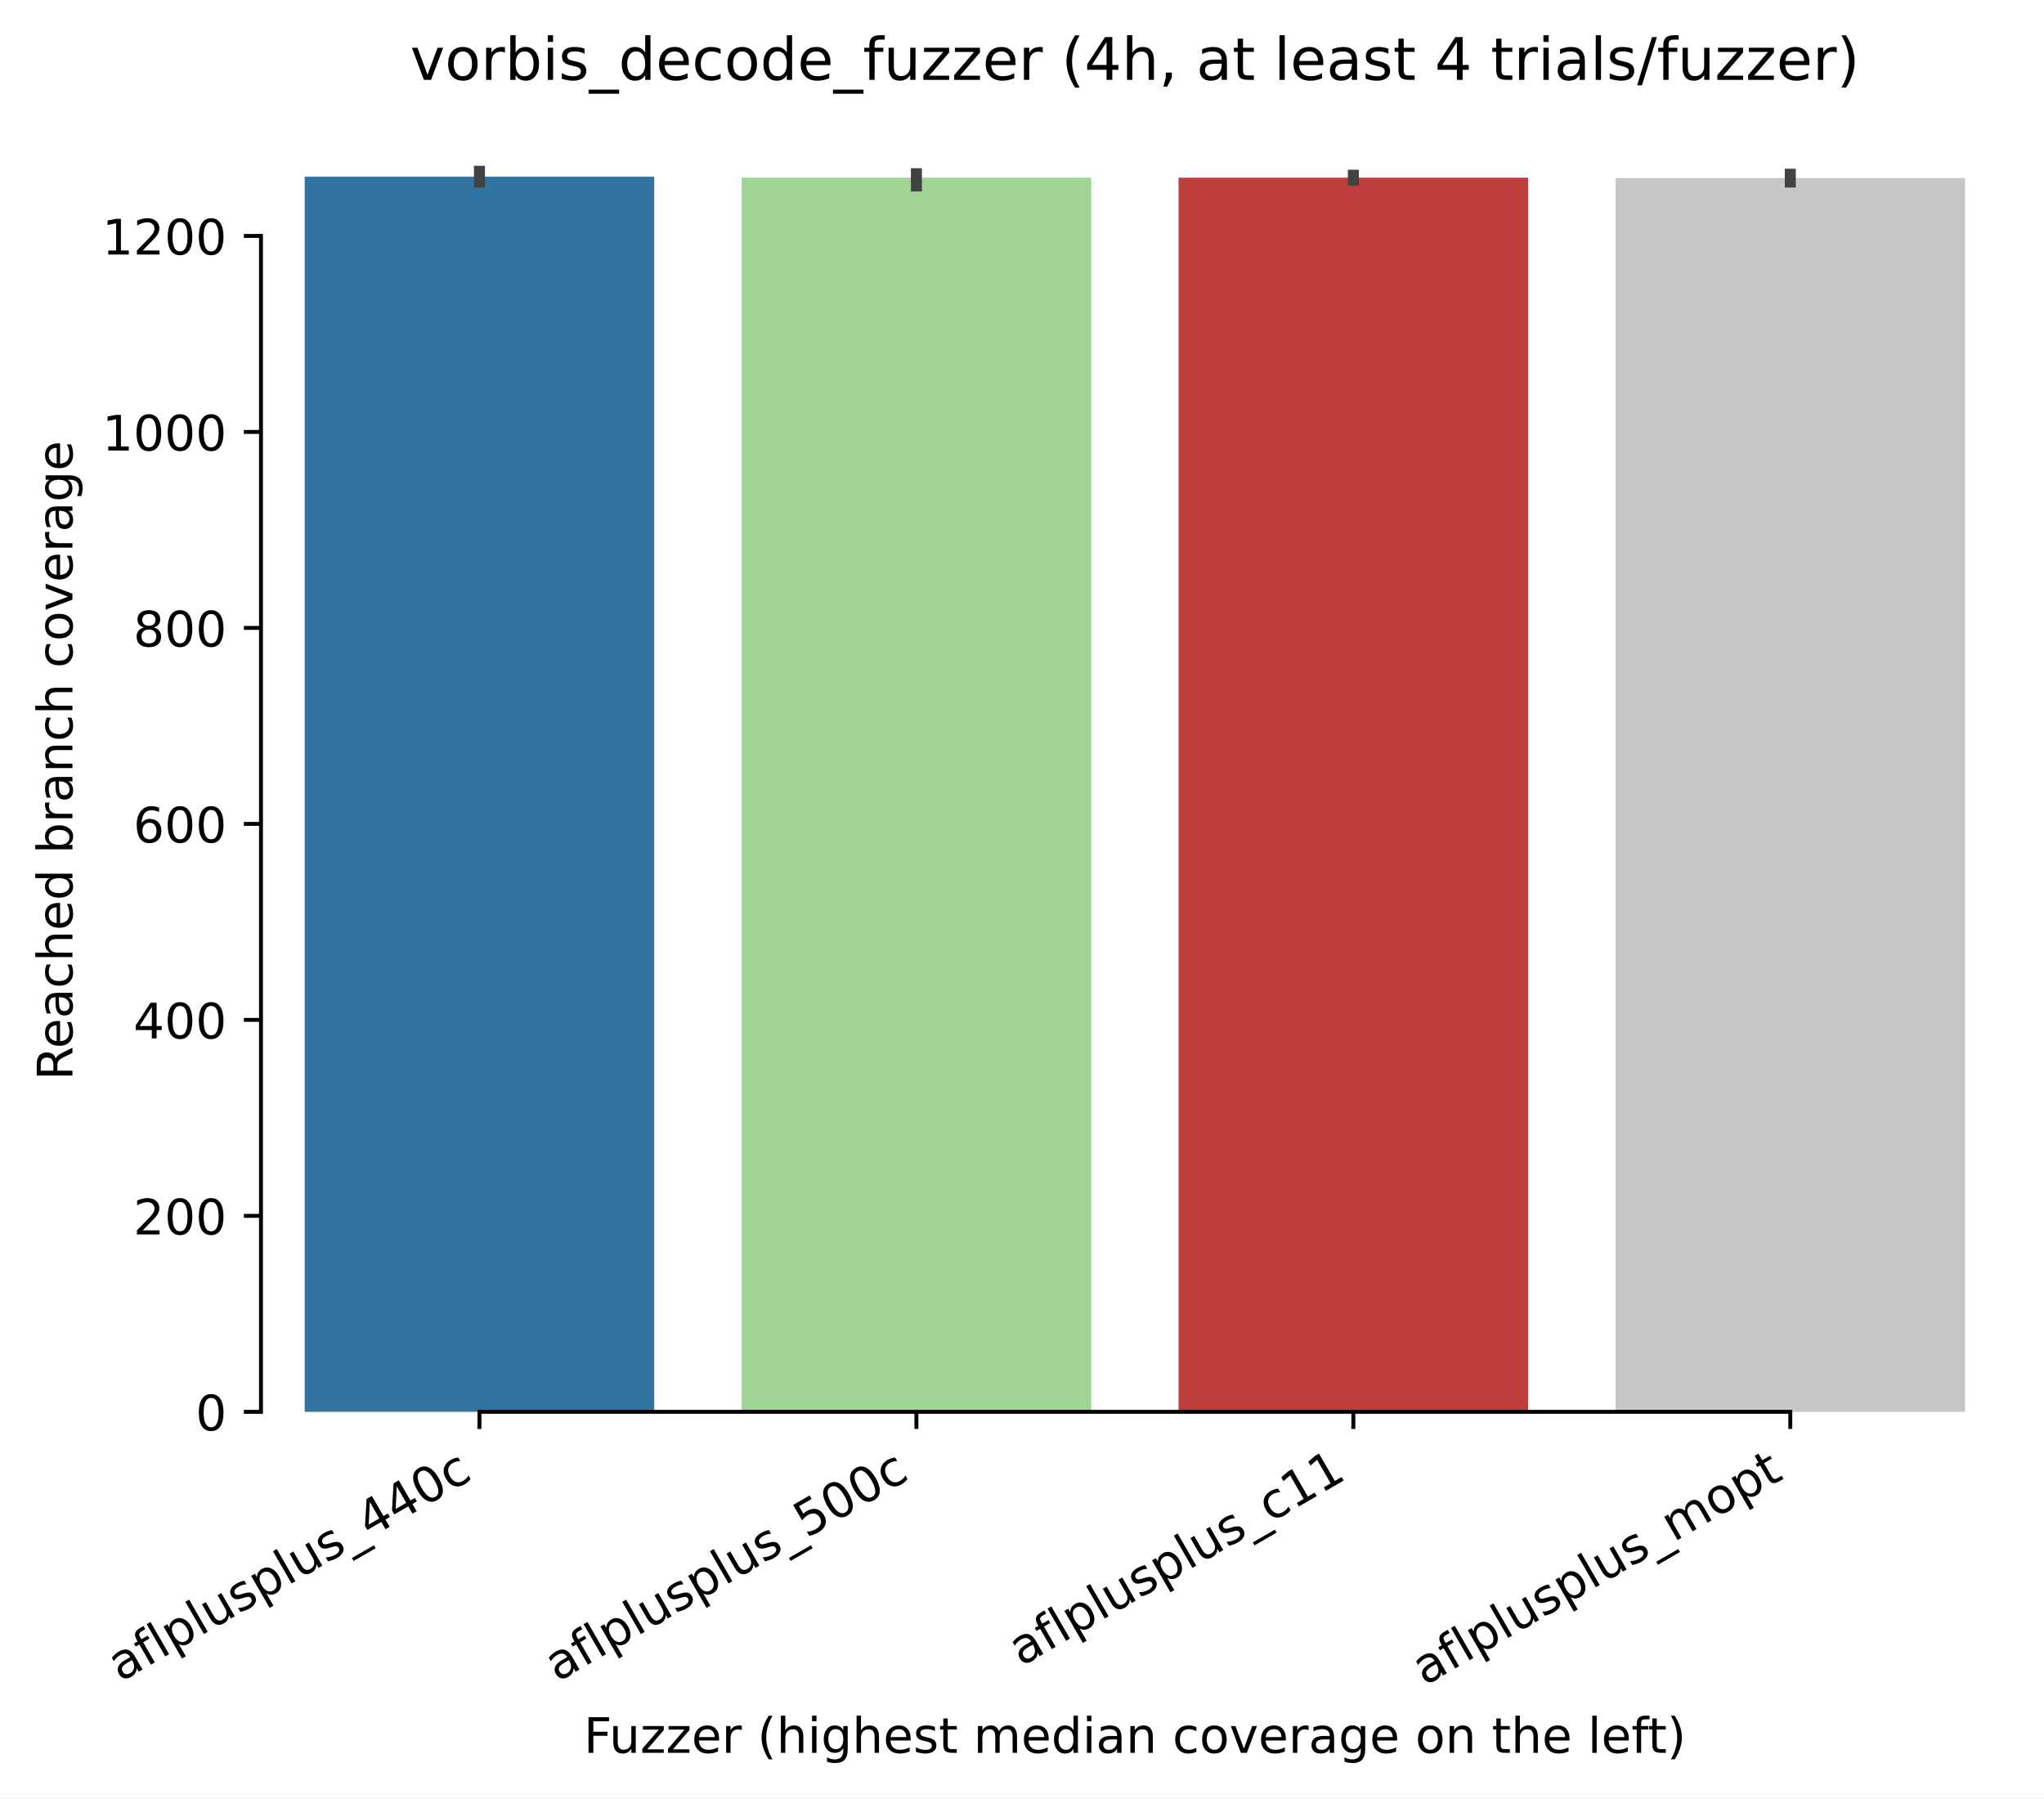
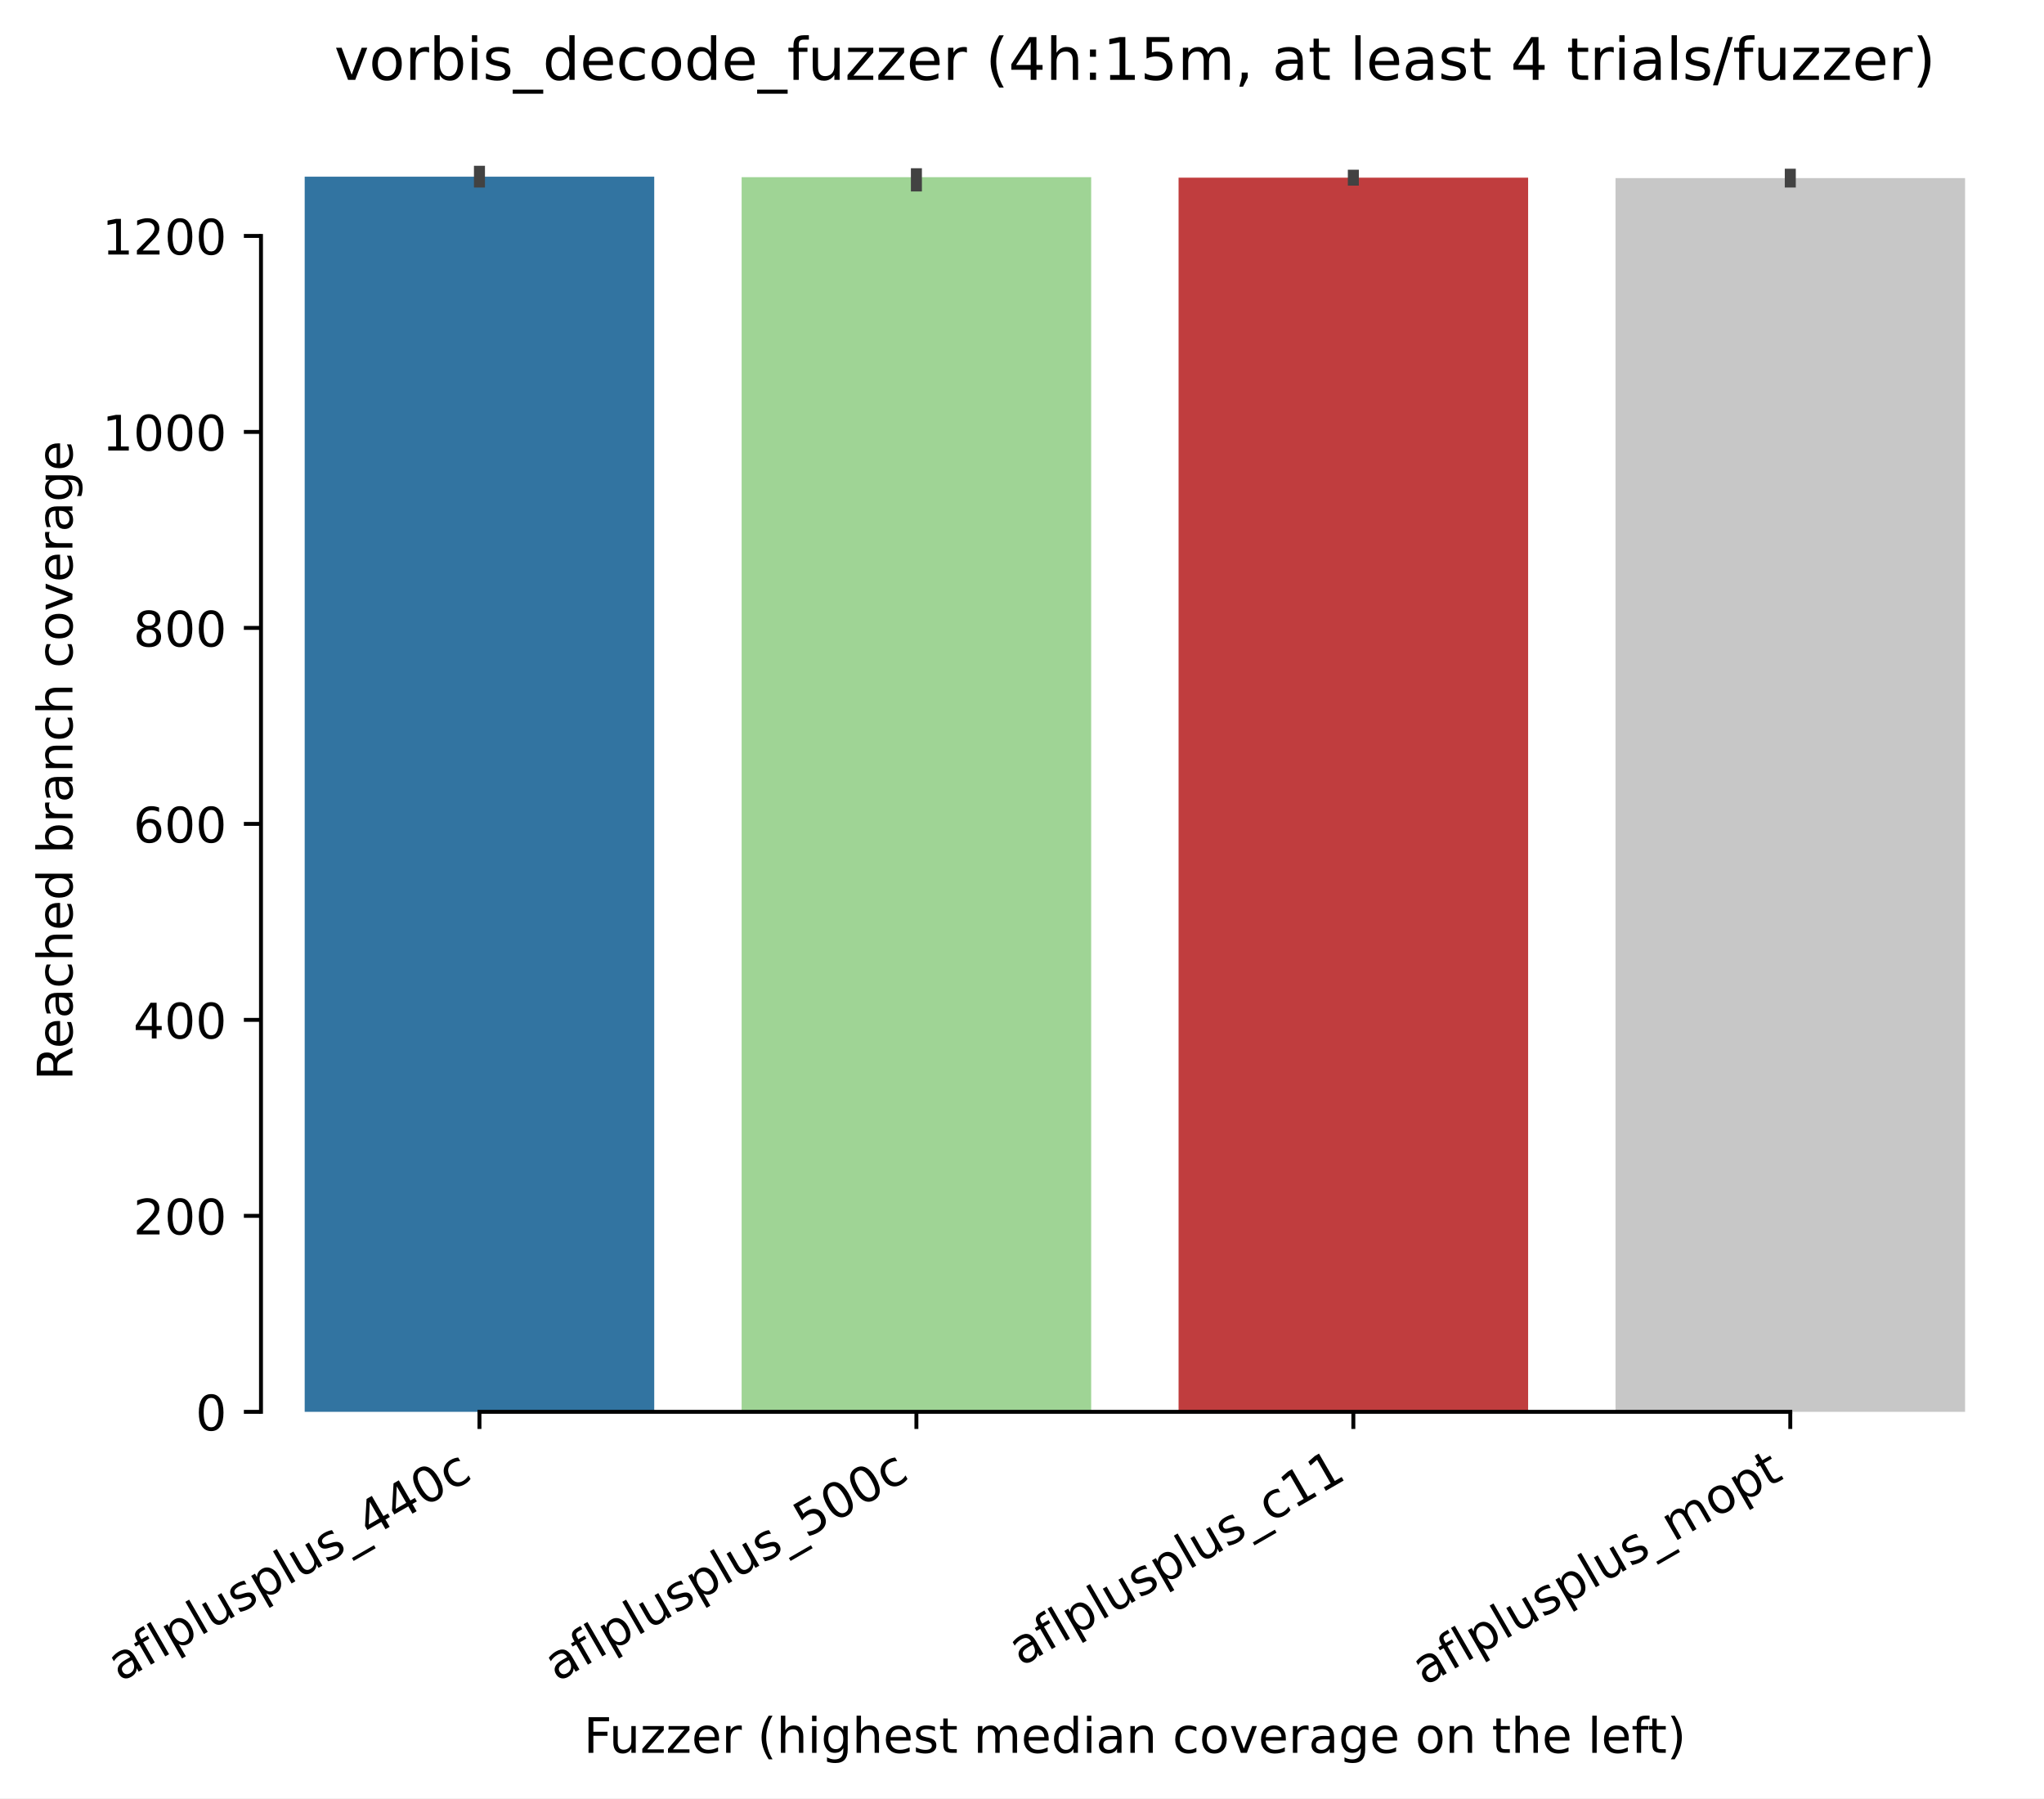
<svg xmlns="http://www.w3.org/2000/svg" xmlns:xlink="http://www.w3.org/1999/xlink" width="417.648pt" height="367.381pt" viewBox="0 0 417.648 367.381" version="1.1">
  <defs>
    <style type="text/css">*{stroke-linejoin: round; stroke-linecap: butt}</style>
  </defs>
  <g id="figure_1">
    <g id="patch_1">
      <path d="M 0 367.381  L 417.648 367.381  L 417.648 0  L 0 0  z " style="fill: #ffffff" />
    </g>
    <g id="axes_1">
      <g id="patch_2">
        <path d="M 53.328 288.43  L 410.448 288.43  L 410.448 22.318  L 53.328 22.318  z " style="fill: #ffffff" />
      </g>
      <g id="patch_3">
-         <path d="M 62.256 288.43  L 133.68 288.43  L 133.68 36.091  L 62.256 36.091  z " clip-path="url(#p5351b01f39)" style="fill: #3274a1" />
+         <path d="M 62.256 288.43  L 133.68 288.43  L 133.68 36.091  L 62.256 36.091  z " clip-path="url(#p54ca451340)" style="fill: #3274a1" />
      </g>
      <g id="patch_4">
-         <path d="M 151.536 288.43  L 222.96 288.43  L 222.96 36.291  L 151.536 36.291  z " clip-path="url(#p5351b01f39)" style="fill: #9fd495" />
+         <path d="M 151.536 288.43  L 222.96 288.43  L 222.96 36.191  L 151.536 36.191  z " clip-path="url(#p54ca451340)" style="fill: #9fd495" />
      </g>
      <g id="patch_5">
-         <path d="M 240.816 288.43  L 312.24 288.43  L 312.24 36.291  L 240.816 36.291  z " clip-path="url(#p5351b01f39)" style="fill: #c03d3e" />
+         <path d="M 240.816 288.43  L 312.24 288.43  L 312.24 36.291  L 240.816 36.291  z " clip-path="url(#p54ca451340)" style="fill: #c03d3e" />
      </g>
      <g id="patch_6">
-         <path d="M 330.096 288.43  L 401.52 288.43  L 401.52 36.391  L 330.096 36.391  z " clip-path="url(#p5351b01f39)" style="fill: #c7c7c7" />
+         <path d="M 330.096 288.43  L 401.52 288.43  L 401.52 36.391  L 330.096 36.391  z " clip-path="url(#p54ca451340)" style="fill: #c7c7c7" />
      </g>
      <g id="matplotlib.axis_1">
        <g id="xtick_1">
          <g id="line2d_1">
            <defs>
-               <path id="m32905f168a" d="M 0 0  L 0 3.5  " style="stroke: #000000; stroke-width: 0.8" />
+               <path id="mfe8545ac42" d="M 0 0  L 0 3.5  " style="stroke: #000000; stroke-width: 0.8" />
            </defs>
            <g>
-               <use xlink:href="#m32905f168a" x="97.968" y="288.43" style="stroke: #000000; stroke-width: 0.8" />
+               <use xlink:href="#mfe8545ac42" x="97.968" y="288.43" style="stroke: #000000; stroke-width: 0.8" />
            </g>
          </g>
          <g id="text_1">
            <g transform="translate(24.59788 343.6903) rotate(-30) scale(0.1 -0.1)">
              <defs>
                <path id="DejaVuSans-61" d="M 2194 1759  Q 1497 1759 1228 1600  Q 959 1441 959 1056  Q 959 750 1161 570  Q 1363 391 1709 391  Q 2188 391 2477 730  Q 2766 1069 2766 1631  L 2766 1759  L 2194 1759  z M 3341 1997  L 3341 0  L 2766 0  L 2766 531  Q 2569 213 2275 61  Q 1981 -91 1556 -91  Q 1019 -91 701 211  Q 384 513 384 1019  Q 384 1609 779 1909  Q 1175 2209 1959 2209  L 2766 2209  L 2766 2266  Q 2766 2663 2505 2880  Q 2244 3097 1772 3097  Q 1472 3097 1187 3025  Q 903 2953 641 2809  L 641 3341  Q 956 3463 1253 3523  Q 1550 3584 1831 3584  Q 2591 3584 2966 3190  Q 3341 2797 3341 1997  z " transform="scale(0.015625)" />
                <path id="DejaVuSans-66" d="M 2375 4863  L 2375 4384  L 1825 4384  Q 1516 4384 1395 4259  Q 1275 4134 1275 3809  L 1275 3500  L 2222 3500  L 2222 3053  L 1275 3053  L 1275 0  L 697 0  L 697 3053  L 147 3053  L 147 3500  L 697 3500  L 697 3744  Q 697 4328 969 4595  Q 1241 4863 1831 4863  L 2375 4863  z " transform="scale(0.015625)" />
                <path id="DejaVuSans-6c" d="M 603 4863  L 1178 4863  L 1178 0  L 603 0  L 603 4863  z " transform="scale(0.015625)" />
                <path id="DejaVuSans-70" d="M 1159 525  L 1159 -1331  L 581 -1331  L 581 3500  L 1159 3500  L 1159 2969  Q 1341 3281 1617 3432  Q 1894 3584 2278 3584  Q 2916 3584 3314 3078  Q 3713 2572 3713 1747  Q 3713 922 3314 415  Q 2916 -91 2278 -91  Q 1894 -91 1617 61  Q 1341 213 1159 525  z M 3116 1747  Q 3116 2381 2855 2742  Q 2594 3103 2138 3103  Q 1681 3103 1420 2742  Q 1159 2381 1159 1747  Q 1159 1113 1420 752  Q 1681 391 2138 391  Q 2594 391 2855 752  Q 3116 1113 3116 1747  z " transform="scale(0.015625)" />
                <path id="DejaVuSans-75" d="M 544 1381  L 544 3500  L 1119 3500  L 1119 1403  Q 1119 906 1312 657  Q 1506 409 1894 409  Q 2359 409 2629 706  Q 2900 1003 2900 1516  L 2900 3500  L 3475 3500  L 3475 0  L 2900 0  L 2900 538  Q 2691 219 2414 64  Q 2138 -91 1772 -91  Q 1169 -91 856 284  Q 544 659 544 1381  z M 1991 3584  L 1991 3584  z " transform="scale(0.015625)" />
                <path id="DejaVuSans-73" d="M 2834 3397  L 2834 2853  Q 2591 2978 2328 3040  Q 2066 3103 1784 3103  Q 1356 3103 1142 2972  Q 928 2841 928 2578  Q 928 2378 1081 2264  Q 1234 2150 1697 2047  L 1894 2003  Q 2506 1872 2764 1633  Q 3022 1394 3022 966  Q 3022 478 2636 193  Q 2250 -91 1575 -91  Q 1294 -91 989 -36  Q 684 19 347 128  L 347 722  Q 666 556 975 473  Q 1284 391 1588 391  Q 1994 391 2212 530  Q 2431 669 2431 922  Q 2431 1156 2273 1281  Q 2116 1406 1581 1522  L 1381 1569  Q 847 1681 609 1914  Q 372 2147 372 2553  Q 372 3047 722 3315  Q 1072 3584 1716 3584  Q 2034 3584 2315 3537  Q 2597 3491 2834 3397  z " transform="scale(0.015625)" />
                <path id="DejaVuSans-5f" d="M 3263 -1063  L 3263 -1509  L -63 -1509  L -63 -1063  L 3263 -1063  z " transform="scale(0.015625)" />
                <path id="DejaVuSans-34" d="M 2419 4116  L 825 1625  L 2419 1625  L 2419 4116  z M 2253 4666  L 3047 4666  L 3047 1625  L 3713 1625  L 3713 1100  L 3047 1100  L 3047 0  L 2419 0  L 2419 1100  L 313 1100  L 313 1709  L 2253 4666  z " transform="scale(0.015625)" />
                <path id="DejaVuSans-30" d="M 2034 4250  Q 1547 4250 1301 3770  Q 1056 3291 1056 2328  Q 1056 1369 1301 889  Q 1547 409 2034 409  Q 2525 409 2770 889  Q 3016 1369 3016 2328  Q 3016 3291 2770 3770  Q 2525 4250 2034 4250  z M 2034 4750  Q 2819 4750 3233 4129  Q 3647 3509 3647 2328  Q 3647 1150 3233 529  Q 2819 -91 2034 -91  Q 1250 -91 836 529  Q 422 1150 422 2328  Q 422 3509 836 4129  Q 1250 4750 2034 4750  z " transform="scale(0.015625)" />
                <path id="DejaVuSans-63" d="M 3122 3366  L 3122 2828  Q 2878 2963 2633 3030  Q 2388 3097 2138 3097  Q 1578 3097 1268 2742  Q 959 2388 959 1747  Q 959 1106 1268 751  Q 1578 397 2138 397  Q 2388 397 2633 464  Q 2878 531 3122 666  L 3122 134  Q 2881 22 2623 -34  Q 2366 -91 2075 -91  Q 1284 -91 818 406  Q 353 903 353 1747  Q 353 2603 823 3093  Q 1294 3584 2113 3584  Q 2378 3584 2631 3529  Q 2884 3475 3122 3366  z " transform="scale(0.015625)" />
              </defs>
              <use xlink:href="#DejaVuSans-61" />
              <use xlink:href="#DejaVuSans-66" transform="translate(61.2793 0)" />
              <use xlink:href="#DejaVuSans-6c" transform="translate(96.48438 0)" />
              <use xlink:href="#DejaVuSans-70" transform="translate(124.2676 0)" />
              <use xlink:href="#DejaVuSans-6c" transform="translate(187.7441 0)" />
              <use xlink:href="#DejaVuSans-75" transform="translate(215.5273 0)" />
              <use xlink:href="#DejaVuSans-73" transform="translate(278.9062 0)" />
              <use xlink:href="#DejaVuSans-70" transform="translate(331.0059 0)" />
              <use xlink:href="#DejaVuSans-6c" transform="translate(394.4824 0)" />
              <use xlink:href="#DejaVuSans-75" transform="translate(422.2656 0)" />
              <use xlink:href="#DejaVuSans-73" transform="translate(485.6445 0)" />
              <use xlink:href="#DejaVuSans-5f" transform="translate(537.7441 0)" />
              <use xlink:href="#DejaVuSans-34" transform="translate(587.7441 0)" />
              <use xlink:href="#DejaVuSans-34" transform="translate(651.3672 0)" />
              <use xlink:href="#DejaVuSans-30" transform="translate(714.9902 0)" />
              <use xlink:href="#DejaVuSans-63" transform="translate(778.6133 0)" />
            </g>
          </g>
        </g>
        <g id="xtick_2">
          <g id="line2d_2">
            <g>
-               <use xlink:href="#m32905f168a" x="187.248" y="288.43" style="stroke: #000000; stroke-width: 0.8" />
+               <use xlink:href="#mfe8545ac42" x="187.248" y="288.43" style="stroke: #000000; stroke-width: 0.8" />
            </g>
          </g>
          <g id="text_2">
            <g transform="translate(113.8779 343.6903) rotate(-30) scale(0.1 -0.1)">
              <defs>
                <path id="DejaVuSans-35" d="M 691 4666  L 3169 4666  L 3169 4134  L 1269 4134  L 1269 2991  Q 1406 3038 1543 3061  Q 1681 3084 1819 3084  Q 2600 3084 3056 2656  Q 3513 2228 3513 1497  Q 3513 744 3044 326  Q 2575 -91 1722 -91  Q 1428 -91 1123 -41  Q 819 9 494 109  L 494 744  Q 775 591 1075 516  Q 1375 441 1709 441  Q 2250 441 2565 725  Q 2881 1009 2881 1497  Q 2881 1984 2565 2268  Q 2250 2553 1709 2553  Q 1456 2553 1204 2497  Q 953 2441 691 2322  L 691 4666  z " transform="scale(0.015625)" />
              </defs>
              <use xlink:href="#DejaVuSans-61" />
              <use xlink:href="#DejaVuSans-66" transform="translate(61.2793 0)" />
              <use xlink:href="#DejaVuSans-6c" transform="translate(96.48438 0)" />
              <use xlink:href="#DejaVuSans-70" transform="translate(124.2676 0)" />
              <use xlink:href="#DejaVuSans-6c" transform="translate(187.7441 0)" />
              <use xlink:href="#DejaVuSans-75" transform="translate(215.5273 0)" />
              <use xlink:href="#DejaVuSans-73" transform="translate(278.9062 0)" />
              <use xlink:href="#DejaVuSans-70" transform="translate(331.0059 0)" />
              <use xlink:href="#DejaVuSans-6c" transform="translate(394.4824 0)" />
              <use xlink:href="#DejaVuSans-75" transform="translate(422.2656 0)" />
              <use xlink:href="#DejaVuSans-73" transform="translate(485.6445 0)" />
              <use xlink:href="#DejaVuSans-5f" transform="translate(537.7441 0)" />
              <use xlink:href="#DejaVuSans-35" transform="translate(587.7441 0)" />
              <use xlink:href="#DejaVuSans-30" transform="translate(651.3672 0)" />
              <use xlink:href="#DejaVuSans-30" transform="translate(714.9902 0)" />
              <use xlink:href="#DejaVuSans-63" transform="translate(778.6133 0)" />
            </g>
          </g>
        </g>
        <g id="xtick_3">
          <g id="line2d_3">
            <g>
-               <use xlink:href="#m32905f168a" x="276.528" y="288.43" style="stroke: #000000; stroke-width: 0.8" />
+               <use xlink:href="#mfe8545ac42" x="276.528" y="288.43" style="stroke: #000000; stroke-width: 0.8" />
            </g>
          </g>
          <g id="text_3">
            <g transform="translate(208.668 340.509) rotate(-30) scale(0.1 -0.1)">
              <defs>
                <path id="DejaVuSans-31" d="M 794 531  L 1825 531  L 1825 4091  L 703 3866  L 703 4441  L 1819 4666  L 2450 4666  L 2450 531  L 3481 531  L 3481 0  L 794 0  L 794 531  z " transform="scale(0.015625)" />
              </defs>
              <use xlink:href="#DejaVuSans-61" />
              <use xlink:href="#DejaVuSans-66" transform="translate(61.2793 0)" />
              <use xlink:href="#DejaVuSans-6c" transform="translate(96.48438 0)" />
              <use xlink:href="#DejaVuSans-70" transform="translate(124.2676 0)" />
              <use xlink:href="#DejaVuSans-6c" transform="translate(187.7441 0)" />
              <use xlink:href="#DejaVuSans-75" transform="translate(215.5273 0)" />
              <use xlink:href="#DejaVuSans-73" transform="translate(278.9062 0)" />
              <use xlink:href="#DejaVuSans-70" transform="translate(331.0059 0)" />
              <use xlink:href="#DejaVuSans-6c" transform="translate(394.4824 0)" />
              <use xlink:href="#DejaVuSans-75" transform="translate(422.2656 0)" />
              <use xlink:href="#DejaVuSans-73" transform="translate(485.6445 0)" />
              <use xlink:href="#DejaVuSans-5f" transform="translate(537.7441 0)" />
              <use xlink:href="#DejaVuSans-63" transform="translate(587.7441 0)" />
              <use xlink:href="#DejaVuSans-31" transform="translate(642.7246 0)" />
              <use xlink:href="#DejaVuSans-31" transform="translate(706.3477 0)" />
            </g>
          </g>
        </g>
        <g id="xtick_4">
          <g id="line2d_4">
            <g>
-               <use xlink:href="#m32905f168a" x="365.808" y="288.43" style="stroke: #000000; stroke-width: 0.8" />
+               <use xlink:href="#mfe8545ac42" x="365.808" y="288.43" style="stroke: #000000; stroke-width: 0.8" />
            </g>
          </g>
          <g id="text_4">
            <g transform="translate(291.1023 344.4613) rotate(-30) scale(0.1 -0.1)">
              <defs>
                <path id="DejaVuSans-6d" d="M 3328 2828  Q 3544 3216 3844 3400  Q 4144 3584 4550 3584  Q 5097 3584 5394 3201  Q 5691 2819 5691 2113  L 5691 0  L 5113 0  L 5113 2094  Q 5113 2597 4934 2840  Q 4756 3084 4391 3084  Q 3944 3084 3684 2787  Q 3425 2491 3425 1978  L 3425 0  L 2847 0  L 2847 2094  Q 2847 2600 2669 2842  Q 2491 3084 2119 3084  Q 1678 3084 1418 2786  Q 1159 2488 1159 1978  L 1159 0  L 581 0  L 581 3500  L 1159 3500  L 1159 2956  Q 1356 3278 1631 3431  Q 1906 3584 2284 3584  Q 2666 3584 2933 3390  Q 3200 3197 3328 2828  z " transform="scale(0.015625)" />
                <path id="DejaVuSans-6f" d="M 1959 3097  Q 1497 3097 1228 2736  Q 959 2375 959 1747  Q 959 1119 1226 758  Q 1494 397 1959 397  Q 2419 397 2687 759  Q 2956 1122 2956 1747  Q 2956 2369 2687 2733  Q 2419 3097 1959 3097  z M 1959 3584  Q 2709 3584 3137 3096  Q 3566 2609 3566 1747  Q 3566 888 3137 398  Q 2709 -91 1959 -91  Q 1206 -91 779 398  Q 353 888 353 1747  Q 353 2609 779 3096  Q 1206 3584 1959 3584  z " transform="scale(0.015625)" />
                <path id="DejaVuSans-74" d="M 1172 4494  L 1172 3500  L 2356 3500  L 2356 3053  L 1172 3053  L 1172 1153  Q 1172 725 1289 603  Q 1406 481 1766 481  L 2356 481  L 2356 0  L 1766 0  Q 1100 0 847 248  Q 594 497 594 1153  L 594 3053  L 172 3053  L 172 3500  L 594 3500  L 594 4494  L 1172 4494  z " transform="scale(0.015625)" />
              </defs>
              <use xlink:href="#DejaVuSans-61" />
              <use xlink:href="#DejaVuSans-66" transform="translate(61.2793 0)" />
              <use xlink:href="#DejaVuSans-6c" transform="translate(96.48438 0)" />
              <use xlink:href="#DejaVuSans-70" transform="translate(124.2676 0)" />
              <use xlink:href="#DejaVuSans-6c" transform="translate(187.7441 0)" />
              <use xlink:href="#DejaVuSans-75" transform="translate(215.5273 0)" />
              <use xlink:href="#DejaVuSans-73" transform="translate(278.9062 0)" />
              <use xlink:href="#DejaVuSans-70" transform="translate(331.0059 0)" />
              <use xlink:href="#DejaVuSans-6c" transform="translate(394.4824 0)" />
              <use xlink:href="#DejaVuSans-75" transform="translate(422.2656 0)" />
              <use xlink:href="#DejaVuSans-73" transform="translate(485.6445 0)" />
              <use xlink:href="#DejaVuSans-5f" transform="translate(537.7441 0)" />
              <use xlink:href="#DejaVuSans-6d" transform="translate(587.7441 0)" />
              <use xlink:href="#DejaVuSans-6f" transform="translate(685.1562 0)" />
              <use xlink:href="#DejaVuSans-70" transform="translate(746.3379 0)" />
              <use xlink:href="#DejaVuSans-74" transform="translate(809.8145 0)" />
            </g>
          </g>
        </g>
        <g id="text_5">
          <g transform="translate(119.2702 358.1017) scale(0.1 -0.1)">
            <defs>
              <path id="DejaVuSans-46" d="M 628 4666  L 3309 4666  L 3309 4134  L 1259 4134  L 1259 2759  L 3109 2759  L 3109 2228  L 1259 2228  L 1259 0  L 628 0  L 628 4666  z " transform="scale(0.015625)" />
              <path id="DejaVuSans-7a" d="M 353 3500  L 3084 3500  L 3084 2975  L 922 459  L 3084 459  L 3084 0  L 275 0  L 275 525  L 2438 3041  L 353 3041  L 353 3500  z " transform="scale(0.015625)" />
              <path id="DejaVuSans-65" d="M 3597 1894  L 3597 1613  L 953 1613  Q 991 1019 1311 708  Q 1631 397 2203 397  Q 2534 397 2845 478  Q 3156 559 3463 722  L 3463 178  Q 3153 47 2828 -22  Q 2503 -91 2169 -91  Q 1331 -91 842 396  Q 353 884 353 1716  Q 353 2575 817 3079  Q 1281 3584 2069 3584  Q 2775 3584 3186 3129  Q 3597 2675 3597 1894  z M 3022 2063  Q 3016 2534 2758 2815  Q 2500 3097 2075 3097  Q 1594 3097 1305 2825  Q 1016 2553 972 2059  L 3022 2063  z " transform="scale(0.015625)" />
              <path id="DejaVuSans-72" d="M 2631 2963  Q 2534 3019 2420 3045  Q 2306 3072 2169 3072  Q 1681 3072 1420 2755  Q 1159 2438 1159 1844  L 1159 0  L 581 0  L 581 3500  L 1159 3500  L 1159 2956  Q 1341 3275 1631 3429  Q 1922 3584 2338 3584  Q 2397 3584 2469 3576  Q 2541 3569 2628 3553  L 2631 2963  z " transform="scale(0.015625)" />
              <path id="DejaVuSans-20" transform="scale(0.015625)" />
              <path id="DejaVuSans-28" d="M 1984 4856  Q 1566 4138 1362 3434  Q 1159 2731 1159 2009  Q 1159 1288 1364 580  Q 1569 -128 1984 -844  L 1484 -844  Q 1016 -109 783 600  Q 550 1309 550 2009  Q 550 2706 781 3412  Q 1013 4119 1484 4856  L 1984 4856  z " transform="scale(0.015625)" />
              <path id="DejaVuSans-68" d="M 3513 2113  L 3513 0  L 2938 0  L 2938 2094  Q 2938 2591 2744 2837  Q 2550 3084 2163 3084  Q 1697 3084 1428 2787  Q 1159 2491 1159 1978  L 1159 0  L 581 0  L 581 4863  L 1159 4863  L 1159 2956  Q 1366 3272 1645 3428  Q 1925 3584 2291 3584  Q 2894 3584 3203 3211  Q 3513 2838 3513 2113  z " transform="scale(0.015625)" />
              <path id="DejaVuSans-69" d="M 603 3500  L 1178 3500  L 1178 0  L 603 0  L 603 3500  z M 603 4863  L 1178 4863  L 1178 4134  L 603 4134  L 603 4863  z " transform="scale(0.015625)" />
              <path id="DejaVuSans-67" d="M 2906 1791  Q 2906 2416 2648 2759  Q 2391 3103 1925 3103  Q 1463 3103 1205 2759  Q 947 2416 947 1791  Q 947 1169 1205 825  Q 1463 481 1925 481  Q 2391 481 2648 825  Q 2906 1169 2906 1791  z M 3481 434  Q 3481 -459 3084 -895  Q 2688 -1331 1869 -1331  Q 1566 -1331 1297 -1286  Q 1028 -1241 775 -1147  L 775 -588  Q 1028 -725 1275 -790  Q 1522 -856 1778 -856  Q 2344 -856 2625 -561  Q 2906 -266 2906 331  L 2906 616  Q 2728 306 2450 153  Q 2172 0 1784 0  Q 1141 0 747 490  Q 353 981 353 1791  Q 353 2603 747 3093  Q 1141 3584 1784 3584  Q 2172 3584 2450 3431  Q 2728 3278 2906 2969  L 2906 3500  L 3481 3500  L 3481 434  z " transform="scale(0.015625)" />
              <path id="DejaVuSans-64" d="M 2906 2969  L 2906 4863  L 3481 4863  L 3481 0  L 2906 0  L 2906 525  Q 2725 213 2448 61  Q 2172 -91 1784 -91  Q 1150 -91 751 415  Q 353 922 353 1747  Q 353 2572 751 3078  Q 1150 3584 1784 3584  Q 2172 3584 2448 3432  Q 2725 3281 2906 2969  z M 947 1747  Q 947 1113 1208 752  Q 1469 391 1925 391  Q 2381 391 2643 752  Q 2906 1113 2906 1747  Q 2906 2381 2643 2742  Q 2381 3103 1925 3103  Q 1469 3103 1208 2742  Q 947 2381 947 1747  z " transform="scale(0.015625)" />
              <path id="DejaVuSans-6e" d="M 3513 2113  L 3513 0  L 2938 0  L 2938 2094  Q 2938 2591 2744 2837  Q 2550 3084 2163 3084  Q 1697 3084 1428 2787  Q 1159 2491 1159 1978  L 1159 0  L 581 0  L 581 3500  L 1159 3500  L 1159 2956  Q 1366 3272 1645 3428  Q 1925 3584 2291 3584  Q 2894 3584 3203 3211  Q 3513 2838 3513 2113  z " transform="scale(0.015625)" />
              <path id="DejaVuSans-76" d="M 191 3500  L 800 3500  L 1894 563  L 2988 3500  L 3597 3500  L 2284 0  L 1503 0  L 191 3500  z " transform="scale(0.015625)" />
              <path id="DejaVuSans-29" d="M 513 4856  L 1013 4856  Q 1481 4119 1714 3412  Q 1947 2706 1947 2009  Q 1947 1309 1714 600  Q 1481 -109 1013 -844  L 513 -844  Q 928 -128 1133 580  Q 1338 1288 1338 2009  Q 1338 2731 1133 3434  Q 928 4138 513 4856  z " transform="scale(0.015625)" />
            </defs>
            <use xlink:href="#DejaVuSans-46" />
            <use xlink:href="#DejaVuSans-75" transform="translate(52.01953 0)" />
            <use xlink:href="#DejaVuSans-7a" transform="translate(115.3984 0)" />
            <use xlink:href="#DejaVuSans-7a" transform="translate(167.8887 0)" />
            <use xlink:href="#DejaVuSans-65" transform="translate(220.3789 0)" />
            <use xlink:href="#DejaVuSans-72" transform="translate(281.9023 0)" />
            <use xlink:href="#DejaVuSans-20" transform="translate(323.0156 0)" />
            <use xlink:href="#DejaVuSans-28" transform="translate(354.8027 0)" />
            <use xlink:href="#DejaVuSans-68" transform="translate(393.8164 0)" />
            <use xlink:href="#DejaVuSans-69" transform="translate(457.1953 0)" />
            <use xlink:href="#DejaVuSans-67" transform="translate(484.9785 0)" />
            <use xlink:href="#DejaVuSans-68" transform="translate(548.4551 0)" />
            <use xlink:href="#DejaVuSans-65" transform="translate(611.834 0)" />
            <use xlink:href="#DejaVuSans-73" transform="translate(673.3574 0)" />
            <use xlink:href="#DejaVuSans-74" transform="translate(725.457 0)" />
            <use xlink:href="#DejaVuSans-20" transform="translate(764.666 0)" />
            <use xlink:href="#DejaVuSans-6d" transform="translate(796.4531 0)" />
            <use xlink:href="#DejaVuSans-65" transform="translate(893.8652 0)" />
            <use xlink:href="#DejaVuSans-64" transform="translate(955.3887 0)" />
            <use xlink:href="#DejaVuSans-69" transform="translate(1018.865 0)" />
            <use xlink:href="#DejaVuSans-61" transform="translate(1046.648 0)" />
            <use xlink:href="#DejaVuSans-6e" transform="translate(1107.928 0)" />
            <use xlink:href="#DejaVuSans-20" transform="translate(1171.307 0)" />
            <use xlink:href="#DejaVuSans-63" transform="translate(1203.094 0)" />
            <use xlink:href="#DejaVuSans-6f" transform="translate(1258.074 0)" />
            <use xlink:href="#DejaVuSans-76" transform="translate(1319.256 0)" />
            <use xlink:href="#DejaVuSans-65" transform="translate(1378.436 0)" />
            <use xlink:href="#DejaVuSans-72" transform="translate(1439.959 0)" />
            <use xlink:href="#DejaVuSans-61" transform="translate(1481.072 0)" />
            <use xlink:href="#DejaVuSans-67" transform="translate(1542.352 0)" />
            <use xlink:href="#DejaVuSans-65" transform="translate(1605.828 0)" />
            <use xlink:href="#DejaVuSans-20" transform="translate(1667.352 0)" />
            <use xlink:href="#DejaVuSans-6f" transform="translate(1699.139 0)" />
            <use xlink:href="#DejaVuSans-6e" transform="translate(1760.32 0)" />
            <use xlink:href="#DejaVuSans-20" transform="translate(1823.699 0)" />
            <use xlink:href="#DejaVuSans-74" transform="translate(1855.486 0)" />
            <use xlink:href="#DejaVuSans-68" transform="translate(1894.695 0)" />
            <use xlink:href="#DejaVuSans-65" transform="translate(1958.074 0)" />
            <use xlink:href="#DejaVuSans-20" transform="translate(2019.598 0)" />
            <use xlink:href="#DejaVuSans-6c" transform="translate(2051.385 0)" />
            <use xlink:href="#DejaVuSans-65" transform="translate(2079.168 0)" />
            <use xlink:href="#DejaVuSans-66" transform="translate(2140.691 0)" />
            <use xlink:href="#DejaVuSans-74" transform="translate(2174.146 0)" />
            <use xlink:href="#DejaVuSans-29" transform="translate(2213.355 0)" />
          </g>
        </g>
      </g>
      <g id="matplotlib.axis_2">
        <g id="ytick_1">
          <g id="line2d_5">
            <defs>
-               <path id="m2eea8f72e0" d="M 0 0  L -3.5 0  " style="stroke: #000000; stroke-width: 0.8" />
+               <path id="m8879464a86" d="M 0 0  L -3.5 0  " style="stroke: #000000; stroke-width: 0.8" />
            </defs>
            <g>
-               <use xlink:href="#m2eea8f72e0" x="53.328" y="288.43" style="stroke: #000000; stroke-width: 0.8" />
+               <use xlink:href="#m8879464a86" x="53.328" y="288.43" style="stroke: #000000; stroke-width: 0.8" />
            </g>
          </g>
          <g id="text_6">
            <g transform="translate(39.96563 292.2293) scale(0.1 -0.1)">
              <use xlink:href="#DejaVuSans-30" />
            </g>
          </g>
        </g>
        <g id="ytick_2">
          <g id="line2d_6">
            <g>
-               <use xlink:href="#m2eea8f72e0" x="53.328" y="248.392" style="stroke: #000000; stroke-width: 0.8" />
+               <use xlink:href="#m8879464a86" x="53.328" y="248.392" style="stroke: #000000; stroke-width: 0.8" />
            </g>
          </g>
          <g id="text_7">
            <g transform="translate(27.24063 252.1914) scale(0.1 -0.1)">
              <defs>
                <path id="DejaVuSans-32" d="M 1228 531  L 3431 531  L 3431 0  L 469 0  L 469 531  Q 828 903 1448 1529  Q 2069 2156 2228 2338  Q 2531 2678 2651 2914  Q 2772 3150 2772 3378  Q 2772 3750 2511 3984  Q 2250 4219 1831 4219  Q 1534 4219 1204 4116  Q 875 4013 500 3803  L 500 4441  Q 881 4594 1212 4672  Q 1544 4750 1819 4750  Q 2544 4750 2975 4387  Q 3406 4025 3406 3419  Q 3406 3131 3298 2873  Q 3191 2616 2906 2266  Q 2828 2175 2409 1742  Q 1991 1309 1228 531  z " transform="scale(0.015625)" />
              </defs>
              <use xlink:href="#DejaVuSans-32" />
              <use xlink:href="#DejaVuSans-30" transform="translate(63.62305 0)" />
              <use xlink:href="#DejaVuSans-30" transform="translate(127.2461 0)" />
            </g>
          </g>
        </g>
        <g id="ytick_3">
          <g id="line2d_7">
            <g>
-               <use xlink:href="#m2eea8f72e0" x="53.328" y="208.354" style="stroke: #000000; stroke-width: 0.8" />
+               <use xlink:href="#m8879464a86" x="53.328" y="208.354" style="stroke: #000000; stroke-width: 0.8" />
            </g>
          </g>
          <g id="text_8">
            <g transform="translate(27.24063 212.1535) scale(0.1 -0.1)">
              <use xlink:href="#DejaVuSans-34" />
              <use xlink:href="#DejaVuSans-30" transform="translate(63.62305 0)" />
              <use xlink:href="#DejaVuSans-30" transform="translate(127.2461 0)" />
            </g>
          </g>
        </g>
        <g id="ytick_4">
          <g id="line2d_8">
            <g>
-               <use xlink:href="#m2eea8f72e0" x="53.328" y="168.316" style="stroke: #000000; stroke-width: 0.8" />
+               <use xlink:href="#m8879464a86" x="53.328" y="168.316" style="stroke: #000000; stroke-width: 0.8" />
            </g>
          </g>
          <g id="text_9">
            <g transform="translate(27.24063 172.1156) scale(0.1 -0.1)">
              <defs>
                <path id="DejaVuSans-36" d="M 2113 2584  Q 1688 2584 1439 2293  Q 1191 2003 1191 1497  Q 1191 994 1439 701  Q 1688 409 2113 409  Q 2538 409 2786 701  Q 3034 994 3034 1497  Q 3034 2003 2786 2293  Q 2538 2584 2113 2584  z M 3366 4563  L 3366 3988  Q 3128 4100 2886 4159  Q 2644 4219 2406 4219  Q 1781 4219 1451 3797  Q 1122 3375 1075 2522  Q 1259 2794 1537 2939  Q 1816 3084 2150 3084  Q 2853 3084 3261 2657  Q 3669 2231 3669 1497  Q 3669 778 3244 343  Q 2819 -91 2113 -91  Q 1303 -91 875 529  Q 447 1150 447 2328  Q 447 3434 972 4092  Q 1497 4750 2381 4750  Q 2619 4750 2861 4703  Q 3103 4656 3366 4563  z " transform="scale(0.015625)" />
              </defs>
              <use xlink:href="#DejaVuSans-36" />
              <use xlink:href="#DejaVuSans-30" transform="translate(63.62305 0)" />
              <use xlink:href="#DejaVuSans-30" transform="translate(127.2461 0)" />
            </g>
          </g>
        </g>
        <g id="ytick_5">
          <g id="line2d_9">
            <g>
-               <use xlink:href="#m2eea8f72e0" x="53.328" y="128.278" style="stroke: #000000; stroke-width: 0.8" />
+               <use xlink:href="#m8879464a86" x="53.328" y="128.278" style="stroke: #000000; stroke-width: 0.8" />
            </g>
          </g>
          <g id="text_10">
            <g transform="translate(27.24063 132.0777) scale(0.1 -0.1)">
              <defs>
                <path id="DejaVuSans-38" d="M 2034 2216  Q 1584 2216 1326 1975  Q 1069 1734 1069 1313  Q 1069 891 1326 650  Q 1584 409 2034 409  Q 2484 409 2743 651  Q 3003 894 3003 1313  Q 3003 1734 2745 1975  Q 2488 2216 2034 2216  z M 1403 2484  Q 997 2584 770 2862  Q 544 3141 544 3541  Q 544 4100 942 4425  Q 1341 4750 2034 4750  Q 2731 4750 3128 4425  Q 3525 4100 3525 3541  Q 3525 3141 3298 2862  Q 3072 2584 2669 2484  Q 3125 2378 3379 2068  Q 3634 1759 3634 1313  Q 3634 634 3220 271  Q 2806 -91 2034 -91  Q 1263 -91 848 271  Q 434 634 434 1313  Q 434 1759 690 2068  Q 947 2378 1403 2484  z M 1172 3481  Q 1172 3119 1398 2916  Q 1625 2713 2034 2713  Q 2441 2713 2670 2916  Q 2900 3119 2900 3481  Q 2900 3844 2670 4047  Q 2441 4250 2034 4250  Q 1625 4250 1398 4047  Q 1172 3844 1172 3481  z " transform="scale(0.015625)" />
              </defs>
              <use xlink:href="#DejaVuSans-38" />
              <use xlink:href="#DejaVuSans-30" transform="translate(63.62305 0)" />
              <use xlink:href="#DejaVuSans-30" transform="translate(127.2461 0)" />
            </g>
          </g>
        </g>
        <g id="ytick_6">
          <g id="line2d_10">
            <g>
-               <use xlink:href="#m2eea8f72e0" x="53.328" y="88.241" style="stroke: #000000; stroke-width: 0.8" />
+               <use xlink:href="#m8879464a86" x="53.328" y="88.241" style="stroke: #000000; stroke-width: 0.8" />
            </g>
          </g>
          <g id="text_11">
            <g transform="translate(20.87813 92.03977) scale(0.1 -0.1)">
              <use xlink:href="#DejaVuSans-31" />
              <use xlink:href="#DejaVuSans-30" transform="translate(63.62305 0)" />
              <use xlink:href="#DejaVuSans-30" transform="translate(127.2461 0)" />
              <use xlink:href="#DejaVuSans-30" transform="translate(190.8691 0)" />
            </g>
          </g>
        </g>
        <g id="ytick_7">
          <g id="line2d_11">
            <g>
-               <use xlink:href="#m2eea8f72e0" x="53.328" y="48.203" style="stroke: #000000; stroke-width: 0.8" />
+               <use xlink:href="#m8879464a86" x="53.328" y="48.203" style="stroke: #000000; stroke-width: 0.8" />
            </g>
          </g>
          <g id="text_12">
            <g transform="translate(20.87813 52.00186) scale(0.1 -0.1)">
              <use xlink:href="#DejaVuSans-31" />
              <use xlink:href="#DejaVuSans-32" transform="translate(63.62305 0)" />
              <use xlink:href="#DejaVuSans-30" transform="translate(127.2461 0)" />
              <use xlink:href="#DejaVuSans-30" transform="translate(190.8691 0)" />
            </g>
          </g>
        </g>
        <g id="text_13">
          <g transform="translate(14.79844 220.7062) rotate(-90) scale(0.1 -0.1)">
            <defs>
              <path id="DejaVuSans-52" d="M 2841 2188  Q 3044 2119 3236 1894  Q 3428 1669 3622 1275  L 4263 0  L 3584 0  L 2988 1197  Q 2756 1666 2539 1819  Q 2322 1972 1947 1972  L 1259 1972  L 1259 0  L 628 0  L 628 4666  L 2053 4666  Q 2853 4666 3247 4331  Q 3641 3997 3641 3322  Q 3641 2881 3436 2590  Q 3231 2300 2841 2188  z M 1259 4147  L 1259 2491  L 2053 2491  Q 2509 2491 2742 2702  Q 2975 2913 2975 3322  Q 2975 3731 2742 3939  Q 2509 4147 2053 4147  L 1259 4147  z " transform="scale(0.015625)" />
              <path id="DejaVuSans-62" d="M 3116 1747  Q 3116 2381 2855 2742  Q 2594 3103 2138 3103  Q 1681 3103 1420 2742  Q 1159 2381 1159 1747  Q 1159 1113 1420 752  Q 1681 391 2138 391  Q 2594 391 2855 752  Q 3116 1113 3116 1747  z M 1159 2969  Q 1341 3281 1617 3432  Q 1894 3584 2278 3584  Q 2916 3584 3314 3078  Q 3713 2572 3713 1747  Q 3713 922 3314 415  Q 2916 -91 2278 -91  Q 1894 -91 1617 61  Q 1341 213 1159 525  L 1159 0  L 581 0  L 581 4863  L 1159 4863  L 1159 2969  z " transform="scale(0.015625)" />
            </defs>
            <use xlink:href="#DejaVuSans-52" />
            <use xlink:href="#DejaVuSans-65" transform="translate(64.98242 0)" />
            <use xlink:href="#DejaVuSans-61" transform="translate(126.5059 0)" />
            <use xlink:href="#DejaVuSans-63" transform="translate(187.7852 0)" />
            <use xlink:href="#DejaVuSans-68" transform="translate(242.7656 0)" />
            <use xlink:href="#DejaVuSans-65" transform="translate(306.1445 0)" />
            <use xlink:href="#DejaVuSans-64" transform="translate(367.668 0)" />
            <use xlink:href="#DejaVuSans-20" transform="translate(431.1445 0)" />
            <use xlink:href="#DejaVuSans-62" transform="translate(462.9316 0)" />
            <use xlink:href="#DejaVuSans-72" transform="translate(526.4082 0)" />
            <use xlink:href="#DejaVuSans-61" transform="translate(567.5215 0)" />
            <use xlink:href="#DejaVuSans-6e" transform="translate(628.8008 0)" />
            <use xlink:href="#DejaVuSans-63" transform="translate(692.1797 0)" />
            <use xlink:href="#DejaVuSans-68" transform="translate(747.1602 0)" />
            <use xlink:href="#DejaVuSans-20" transform="translate(810.5391 0)" />
            <use xlink:href="#DejaVuSans-63" transform="translate(842.3262 0)" />
            <use xlink:href="#DejaVuSans-6f" transform="translate(897.3066 0)" />
            <use xlink:href="#DejaVuSans-76" transform="translate(958.4883 0)" />
            <use xlink:href="#DejaVuSans-65" transform="translate(1017.668 0)" />
            <use xlink:href="#DejaVuSans-72" transform="translate(1079.191 0)" />
            <use xlink:href="#DejaVuSans-61" transform="translate(1120.305 0)" />
            <use xlink:href="#DejaVuSans-67" transform="translate(1181.584 0)" />
            <use xlink:href="#DejaVuSans-65" transform="translate(1245.061 0)" />
          </g>
        </g>
      </g>
      <g id="line2d_12">
-         <path d="M 97.968 37.192  L 97.968 34.99  " clip-path="url(#p5351b01f39)" style="fill: none; stroke: #424242; stroke-width: 2.25; stroke-linecap: square" />
+         <path d="M 97.968 37.192  L 97.968 34.99  " clip-path="url(#p54ca451340)" style="fill: none; stroke: #424242; stroke-width: 2.25; stroke-linecap: square" />
      </g>
      <g id="line2d_13">
-         <path d="M 187.248 37.993  L 187.248 35.491  " clip-path="url(#p5351b01f39)" style="fill: none; stroke: #424242; stroke-width: 2.25; stroke-linecap: square" />
+         <path d="M 187.248 37.993  L 187.248 35.491  " clip-path="url(#p54ca451340)" style="fill: none; stroke: #424242; stroke-width: 2.25; stroke-linecap: square" />
      </g>
      <g id="line2d_14">
-         <path d="M 276.528 36.792  L 276.528 35.791  " clip-path="url(#p5351b01f39)" style="fill: none; stroke: #424242; stroke-width: 2.25; stroke-linecap: square" />
+         <path d="M 276.528 36.792  L 276.528 35.791  " clip-path="url(#p54ca451340)" style="fill: none; stroke: #424242; stroke-width: 2.25; stroke-linecap: square" />
      </g>
      <g id="line2d_15">
-         <path d="M 365.808 37.192  L 365.808 35.591  " clip-path="url(#p5351b01f39)" style="fill: none; stroke: #424242; stroke-width: 2.25; stroke-linecap: square" />
+         <path d="M 365.808 37.192  L 365.808 35.591  " clip-path="url(#p54ca451340)" style="fill: none; stroke: #424242; stroke-width: 2.25; stroke-linecap: square" />
      </g>
      <g id="patch_7">
        <path d="M 53.328 288.43  L 53.328 48.203  " style="fill: none; stroke: #000000; stroke-width: 0.8; stroke-linejoin: miter; stroke-linecap: square" />
      </g>
      <g id="patch_8">
        <path d="M 97.968 288.43  L 365.808 288.43  " style="fill: none; stroke: #000000; stroke-width: 0.8; stroke-linejoin: miter; stroke-linecap: square" />
      </g>
      <g id="text_14">
-         <g transform="translate(83.80344 16.31812) scale(0.12 -0.12)">
+         <g transform="translate(68.30281 16.31812) scale(0.12 -0.12)">
          <defs>
+             <path id="DejaVuSans-3a" d="M 750 794  L 1409 794  L 1409 0  L 750 0  L 750 794  z M 750 3309  L 1409 3309  L 1409 2516  L 750 2516  L 750 3309  z " transform="scale(0.015625)" />
            <path id="DejaVuSans-2c" d="M 750 794  L 1409 794  L 1409 256  L 897 -744  L 494 -744  L 750 256  L 750 794  z " transform="scale(0.015625)" />
            <path id="DejaVuSans-2f" d="M 1625 4666  L 2156 4666  L 531 -594  L 0 -594  L 1625 4666  z " transform="scale(0.015625)" />
          </defs>
          <use xlink:href="#DejaVuSans-76" />
          <use xlink:href="#DejaVuSans-6f" transform="translate(59.17969 0)" />
          <use xlink:href="#DejaVuSans-72" transform="translate(120.3613 0)" />
          <use xlink:href="#DejaVuSans-62" transform="translate(161.4746 0)" />
          <use xlink:href="#DejaVuSans-69" transform="translate(224.9512 0)" />
          <use xlink:href="#DejaVuSans-73" transform="translate(252.7344 0)" />
          <use xlink:href="#DejaVuSans-5f" transform="translate(304.834 0)" />
          <use xlink:href="#DejaVuSans-64" transform="translate(354.834 0)" />
          <use xlink:href="#DejaVuSans-65" transform="translate(418.3105 0)" />
          <use xlink:href="#DejaVuSans-63" transform="translate(479.834 0)" />
          <use xlink:href="#DejaVuSans-6f" transform="translate(534.8145 0)" />
          <use xlink:href="#DejaVuSans-64" transform="translate(595.9961 0)" />
          <use xlink:href="#DejaVuSans-65" transform="translate(659.4727 0)" />
          <use xlink:href="#DejaVuSans-5f" transform="translate(720.9961 0)" />
          <use xlink:href="#DejaVuSans-66" transform="translate(770.9961 0)" />
          <use xlink:href="#DejaVuSans-75" transform="translate(806.2012 0)" />
          <use xlink:href="#DejaVuSans-7a" transform="translate(869.5801 0)" />
          <use xlink:href="#DejaVuSans-7a" transform="translate(922.0703 0)" />
          <use xlink:href="#DejaVuSans-65" transform="translate(974.5605 0)" />
          <use xlink:href="#DejaVuSans-72" transform="translate(1036.084 0)" />
          <use xlink:href="#DejaVuSans-20" transform="translate(1077.197 0)" />
          <use xlink:href="#DejaVuSans-28" transform="translate(1108.984 0)" />
          <use xlink:href="#DejaVuSans-34" transform="translate(1147.998 0)" />
          <use xlink:href="#DejaVuSans-68" transform="translate(1211.621 0)" />
-           <use xlink:href="#DejaVuSans-2c" transform="translate(1275 0)" />
-           <use xlink:href="#DejaVuSans-20" transform="translate(1306.787 0)" />
-           <use xlink:href="#DejaVuSans-61" transform="translate(1338.574 0)" />
-           <use xlink:href="#DejaVuSans-74" transform="translate(1399.854 0)" />
-           <use xlink:href="#DejaVuSans-20" transform="translate(1439.062 0)" />
-           <use xlink:href="#DejaVuSans-6c" transform="translate(1470.85 0)" />
-           <use xlink:href="#DejaVuSans-65" transform="translate(1498.633 0)" />
-           <use xlink:href="#DejaVuSans-61" transform="translate(1560.156 0)" />
-           <use xlink:href="#DejaVuSans-73" transform="translate(1621.436 0)" />
-           <use xlink:href="#DejaVuSans-74" transform="translate(1673.535 0)" />
-           <use xlink:href="#DejaVuSans-20" transform="translate(1712.744 0)" />
-           <use xlink:href="#DejaVuSans-34" transform="translate(1744.531 0)" />
-           <use xlink:href="#DejaVuSans-20" transform="translate(1808.154 0)" />
-           <use xlink:href="#DejaVuSans-74" transform="translate(1839.941 0)" />
-           <use xlink:href="#DejaVuSans-72" transform="translate(1879.15 0)" />
-           <use xlink:href="#DejaVuSans-69" transform="translate(1920.264 0)" />
-           <use xlink:href="#DejaVuSans-61" transform="translate(1948.047 0)" />
-           <use xlink:href="#DejaVuSans-6c" transform="translate(2009.326 0)" />
-           <use xlink:href="#DejaVuSans-73" transform="translate(2037.109 0)" />
-           <use xlink:href="#DejaVuSans-2f" transform="translate(2089.209 0)" />
-           <use xlink:href="#DejaVuSans-66" transform="translate(2122.9 0)" />
-           <use xlink:href="#DejaVuSans-75" transform="translate(2158.105 0)" />
-           <use xlink:href="#DejaVuSans-7a" transform="translate(2221.484 0)" />
-           <use xlink:href="#DejaVuSans-7a" transform="translate(2273.975 0)" />
-           <use xlink:href="#DejaVuSans-65" transform="translate(2326.465 0)" />
-           <use xlink:href="#DejaVuSans-72" transform="translate(2387.988 0)" />
-           <use xlink:href="#DejaVuSans-29" transform="translate(2429.102 0)" />
+           <use xlink:href="#DejaVuSans-3a" transform="translate(1275 0)" />
+           <use xlink:href="#DejaVuSans-31" transform="translate(1308.691 0)" />
+           <use xlink:href="#DejaVuSans-35" transform="translate(1372.314 0)" />
+           <use xlink:href="#DejaVuSans-6d" transform="translate(1435.938 0)" />
+           <use xlink:href="#DejaVuSans-2c" transform="translate(1533.35 0)" />
+           <use xlink:href="#DejaVuSans-20" transform="translate(1565.137 0)" />
+           <use xlink:href="#DejaVuSans-61" transform="translate(1596.924 0)" />
+           <use xlink:href="#DejaVuSans-74" transform="translate(1658.203 0)" />
+           <use xlink:href="#DejaVuSans-20" transform="translate(1697.412 0)" />
+           <use xlink:href="#DejaVuSans-6c" transform="translate(1729.199 0)" />
+           <use xlink:href="#DejaVuSans-65" transform="translate(1756.982 0)" />
+           <use xlink:href="#DejaVuSans-61" transform="translate(1818.506 0)" />
+           <use xlink:href="#DejaVuSans-73" transform="translate(1879.785 0)" />
+           <use xlink:href="#DejaVuSans-74" transform="translate(1931.885 0)" />
+           <use xlink:href="#DejaVuSans-20" transform="translate(1971.094 0)" />
+           <use xlink:href="#DejaVuSans-34" transform="translate(2002.881 0)" />
+           <use xlink:href="#DejaVuSans-20" transform="translate(2066.504 0)" />
+           <use xlink:href="#DejaVuSans-74" transform="translate(2098.291 0)" />
+           <use xlink:href="#DejaVuSans-72" transform="translate(2137.5 0)" />
+           <use xlink:href="#DejaVuSans-69" transform="translate(2178.613 0)" />
+           <use xlink:href="#DejaVuSans-61" transform="translate(2206.396 0)" />
+           <use xlink:href="#DejaVuSans-6c" transform="translate(2267.676 0)" />
+           <use xlink:href="#DejaVuSans-73" transform="translate(2295.459 0)" />
+           <use xlink:href="#DejaVuSans-2f" transform="translate(2347.559 0)" />
+           <use xlink:href="#DejaVuSans-66" transform="translate(2381.25 0)" />
+           <use xlink:href="#DejaVuSans-75" transform="translate(2416.455 0)" />
+           <use xlink:href="#DejaVuSans-7a" transform="translate(2479.834 0)" />
+           <use xlink:href="#DejaVuSans-7a" transform="translate(2532.324 0)" />
+           <use xlink:href="#DejaVuSans-65" transform="translate(2584.814 0)" />
+           <use xlink:href="#DejaVuSans-72" transform="translate(2646.338 0)" />
+           <use xlink:href="#DejaVuSans-29" transform="translate(2687.451 0)" />
        </g>
      </g>
    </g>
  </g>
  <defs>
-     <clipPath id="p5351b01f39">
+     <clipPath id="p54ca451340">
      <rect x="53.328" y="22.318" width="357.12" height="266.112" />
    </clipPath>
  </defs>
</svg>
